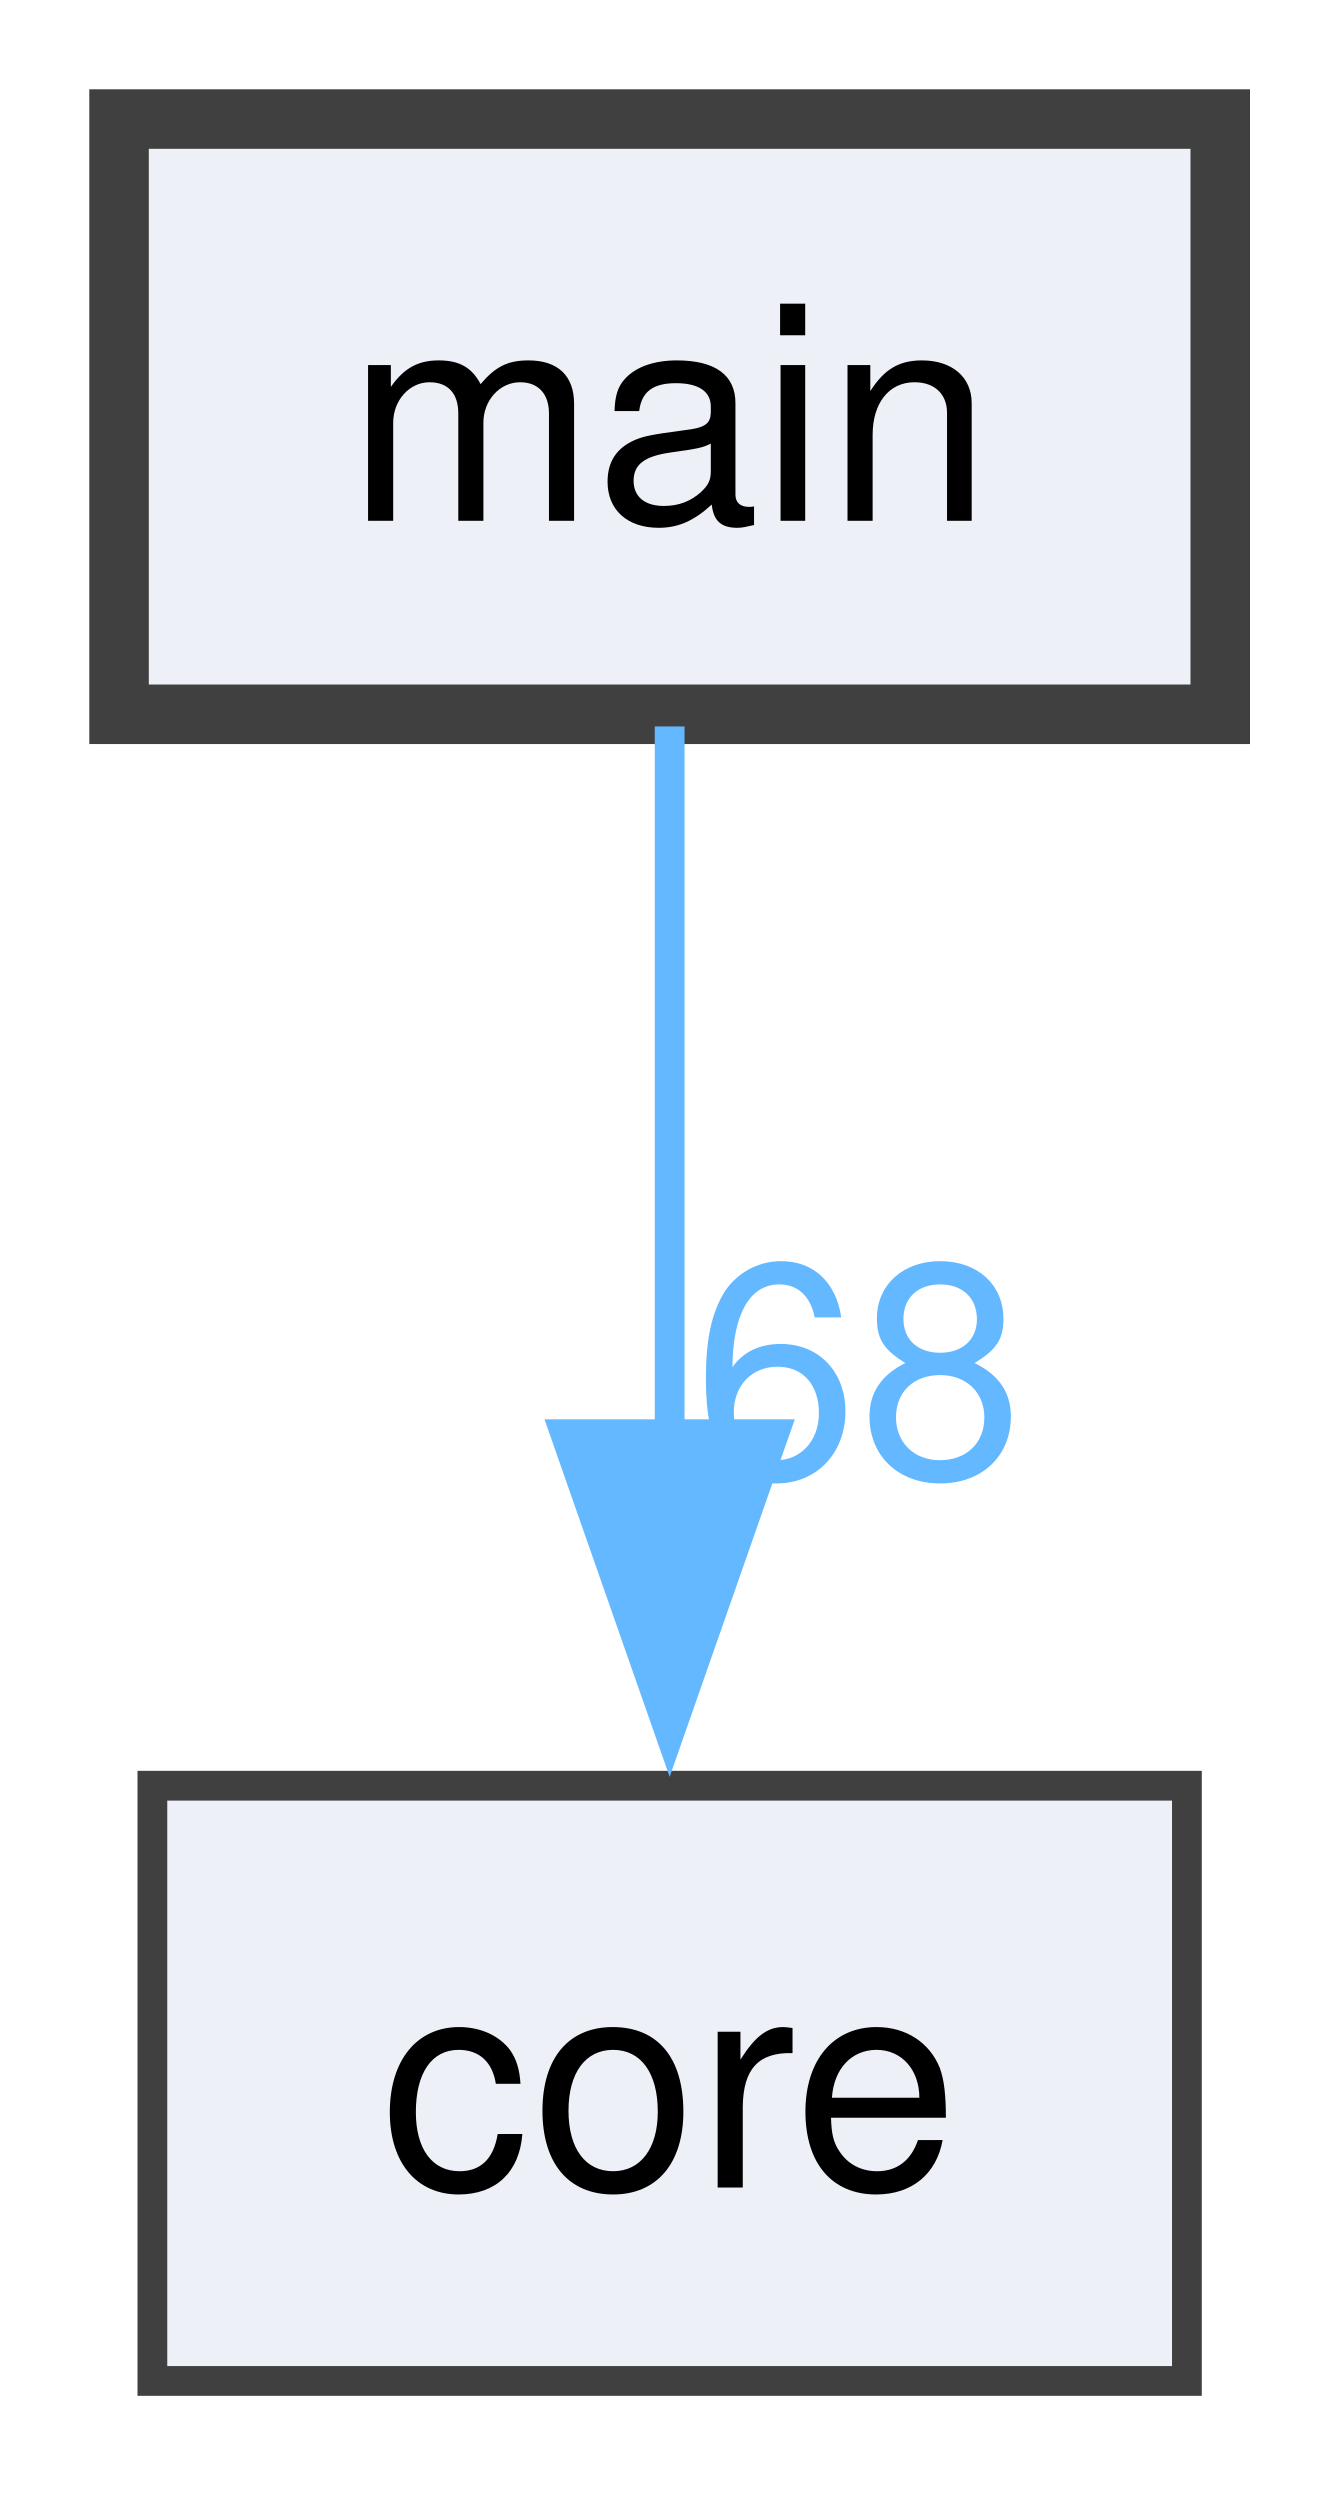
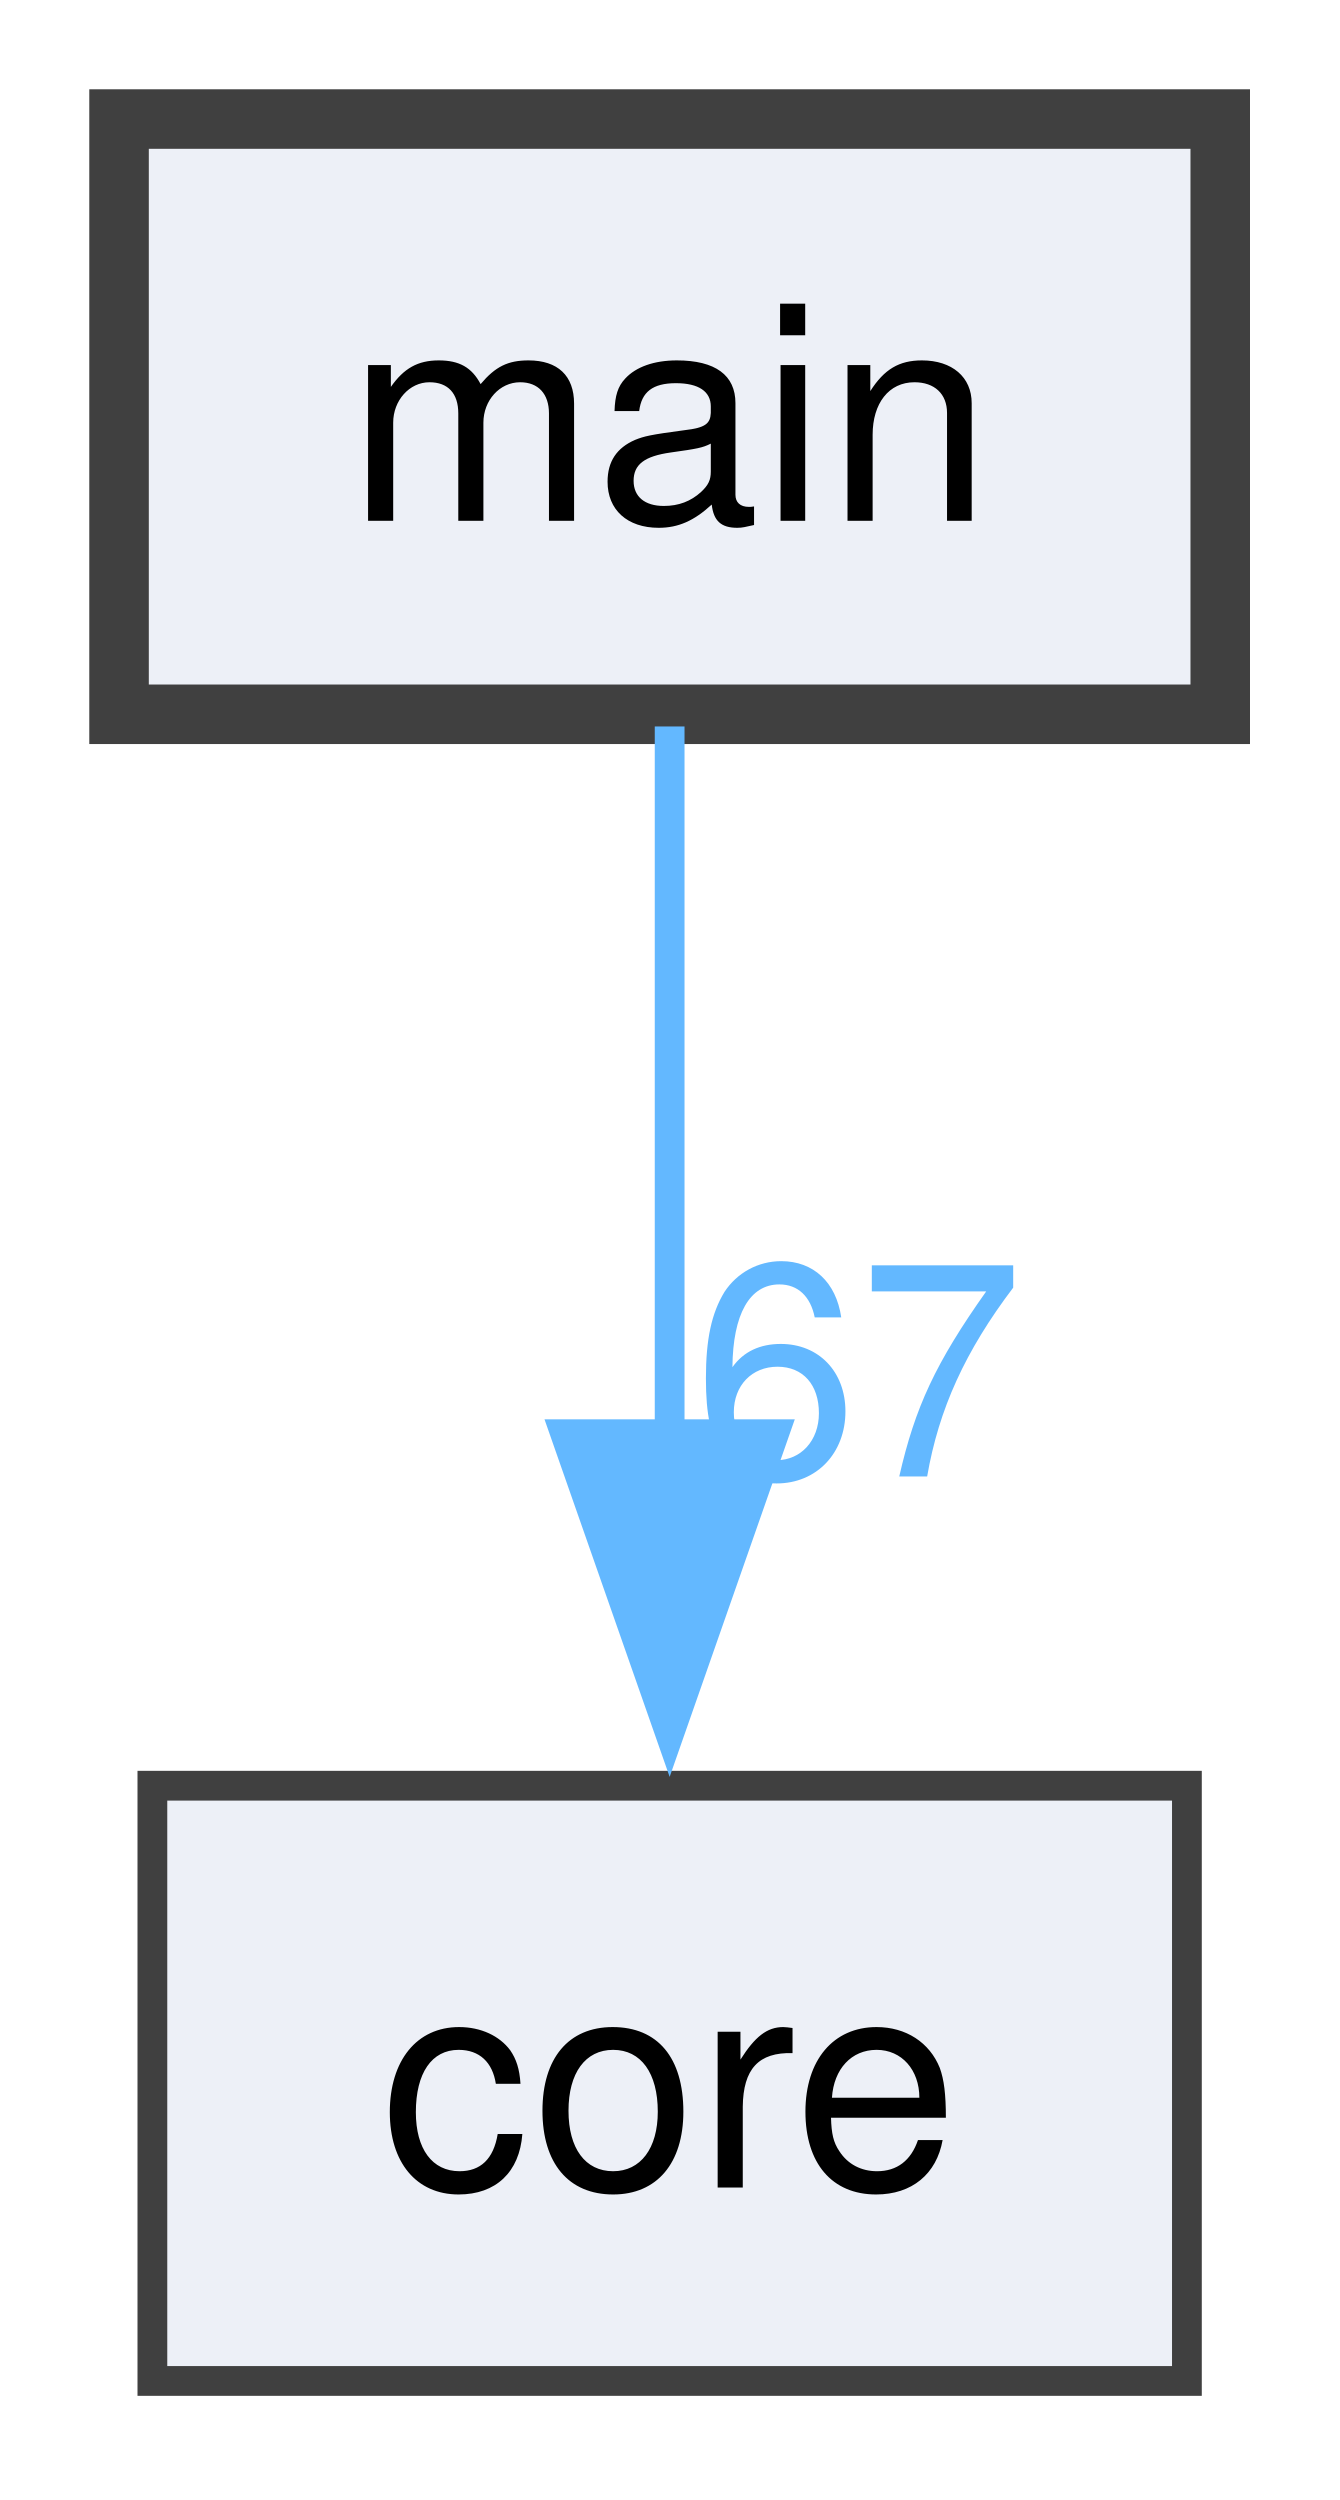
<svg xmlns="http://www.w3.org/2000/svg" xmlns:xlink="http://www.w3.org/1999/xlink" width="45pt" height="84pt" viewBox="0.00 0.00 45.00 84.00">
  <g id="graph0" class="graph" transform="scale(1 1) rotate(0) translate(4 80)">
    <g id="node1" class="node">
      <g id="a_node1">
        <a xlink:href="dir_5c982d53a68cdbcd421152b4020263a9.html" target="_top" xlink:title="main">
          <polygon fill="#edf0f7" stroke="#404040" stroke-width="2" points="37,-76 0,-76 0,-56 37,-56 37,-76" />
          <text xml:space="preserve" text-anchor="middle" x="18.5" y="-62.5" font-family="Helvetica,sans-Serif" font-size="10.00">main</text>
        </a>
      </g>
    </g>
    <g id="node2" class="node">
      <g id="a_node2">
        <a xlink:href="dir_4270bfced15e0e73154b13468c7c9ad9.html" target="_top" xlink:title="core">
          <polygon fill="#edf0f7" stroke="#404040" points="35.88,-20 1.12,-20 1.12,0 35.88,0 35.88,-20" />
          <text xml:space="preserve" text-anchor="middle" x="18.5" y="-6.5" font-family="Helvetica,sans-Serif" font-size="10.00">core</text>
        </a>
      </g>
    </g>
    <g id="edge1" class="edge">
      <g id="a_edge1">
        <a xlink:href="dir_000002_000000.html" target="_top">
          <path fill="none" stroke="#63b8ff" d="M18.5,-55.59C18.5,-49.01 18.5,-39.96 18.5,-31.73" />
          <polygon fill="#63b8ff" stroke="#63b8ff" points="22,-31.81 18.5,-21.81 15,-31.81 22,-31.81" />
        </a>
      </g>
      <g id="a_edge1-headlabel">
-         <a xlink:href="dir_000002_000000.html" target="_top" xlink:title="68">
-           <text xml:space="preserve" text-anchor="middle" x="24.84" y="-30.39" font-family="Helvetica,sans-Serif" font-size="10.00" fill="#63b8ff">68</text>
+         <a xlink:href="dir_000002_000000.html" target="_top" xlink:title="67">
+           <text xml:space="preserve" text-anchor="middle" x="24.84" y="-30.39" font-family="Helvetica,sans-Serif" font-size="10.00" fill="#63b8ff">67</text>
        </a>
      </g>
    </g>
  </g>
</svg>
